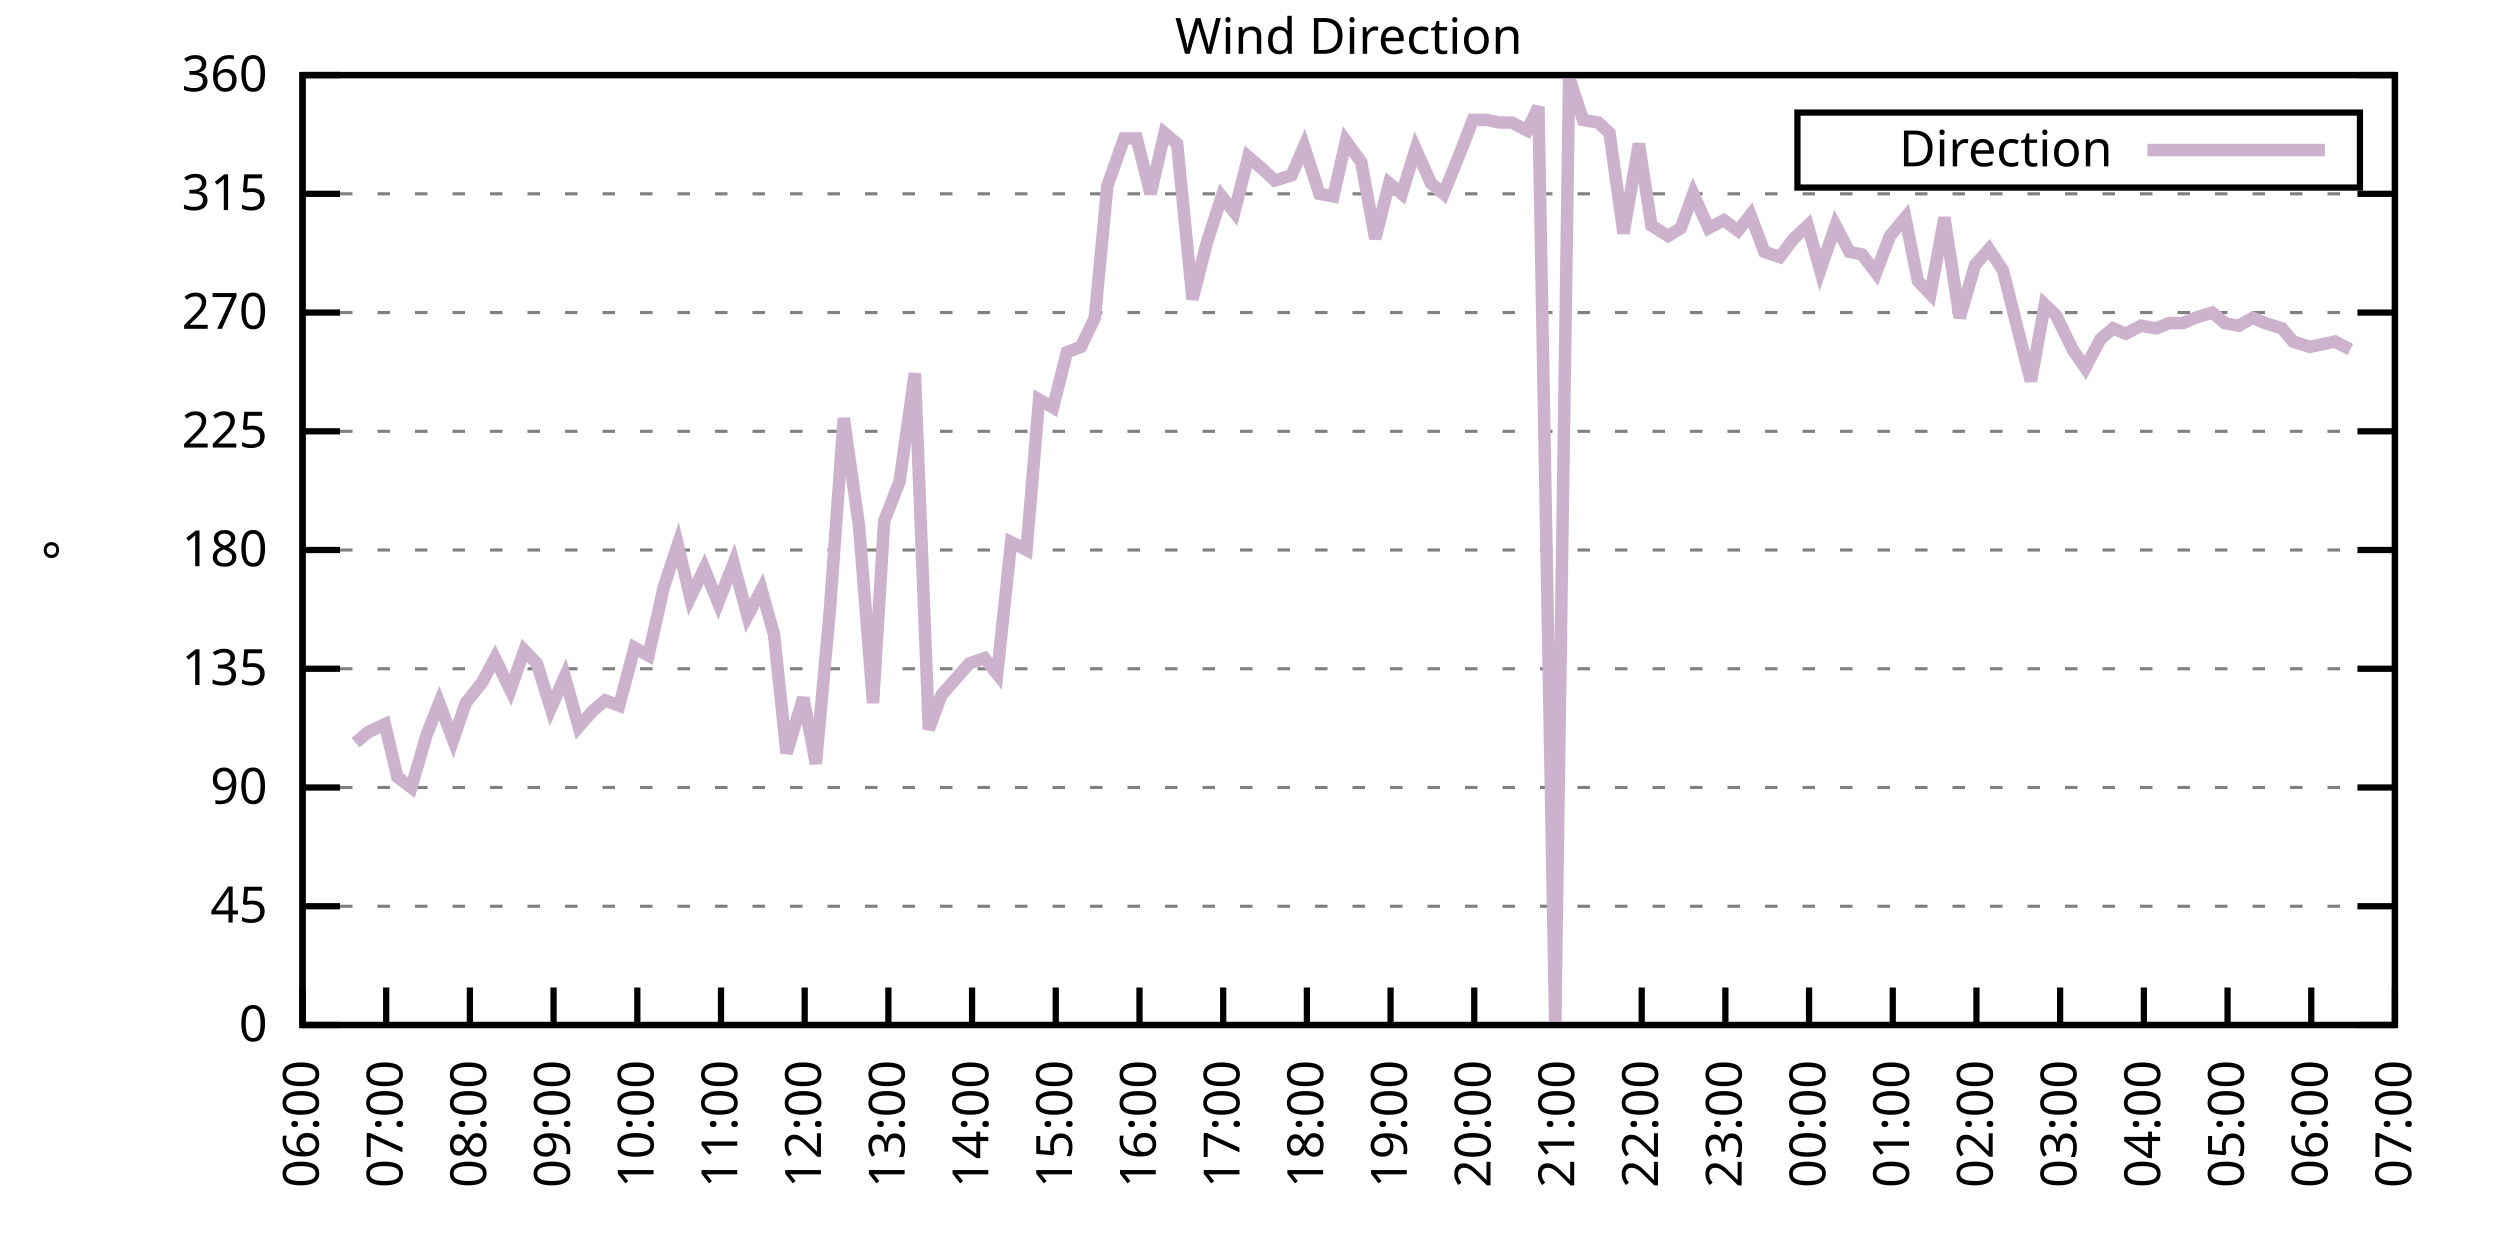
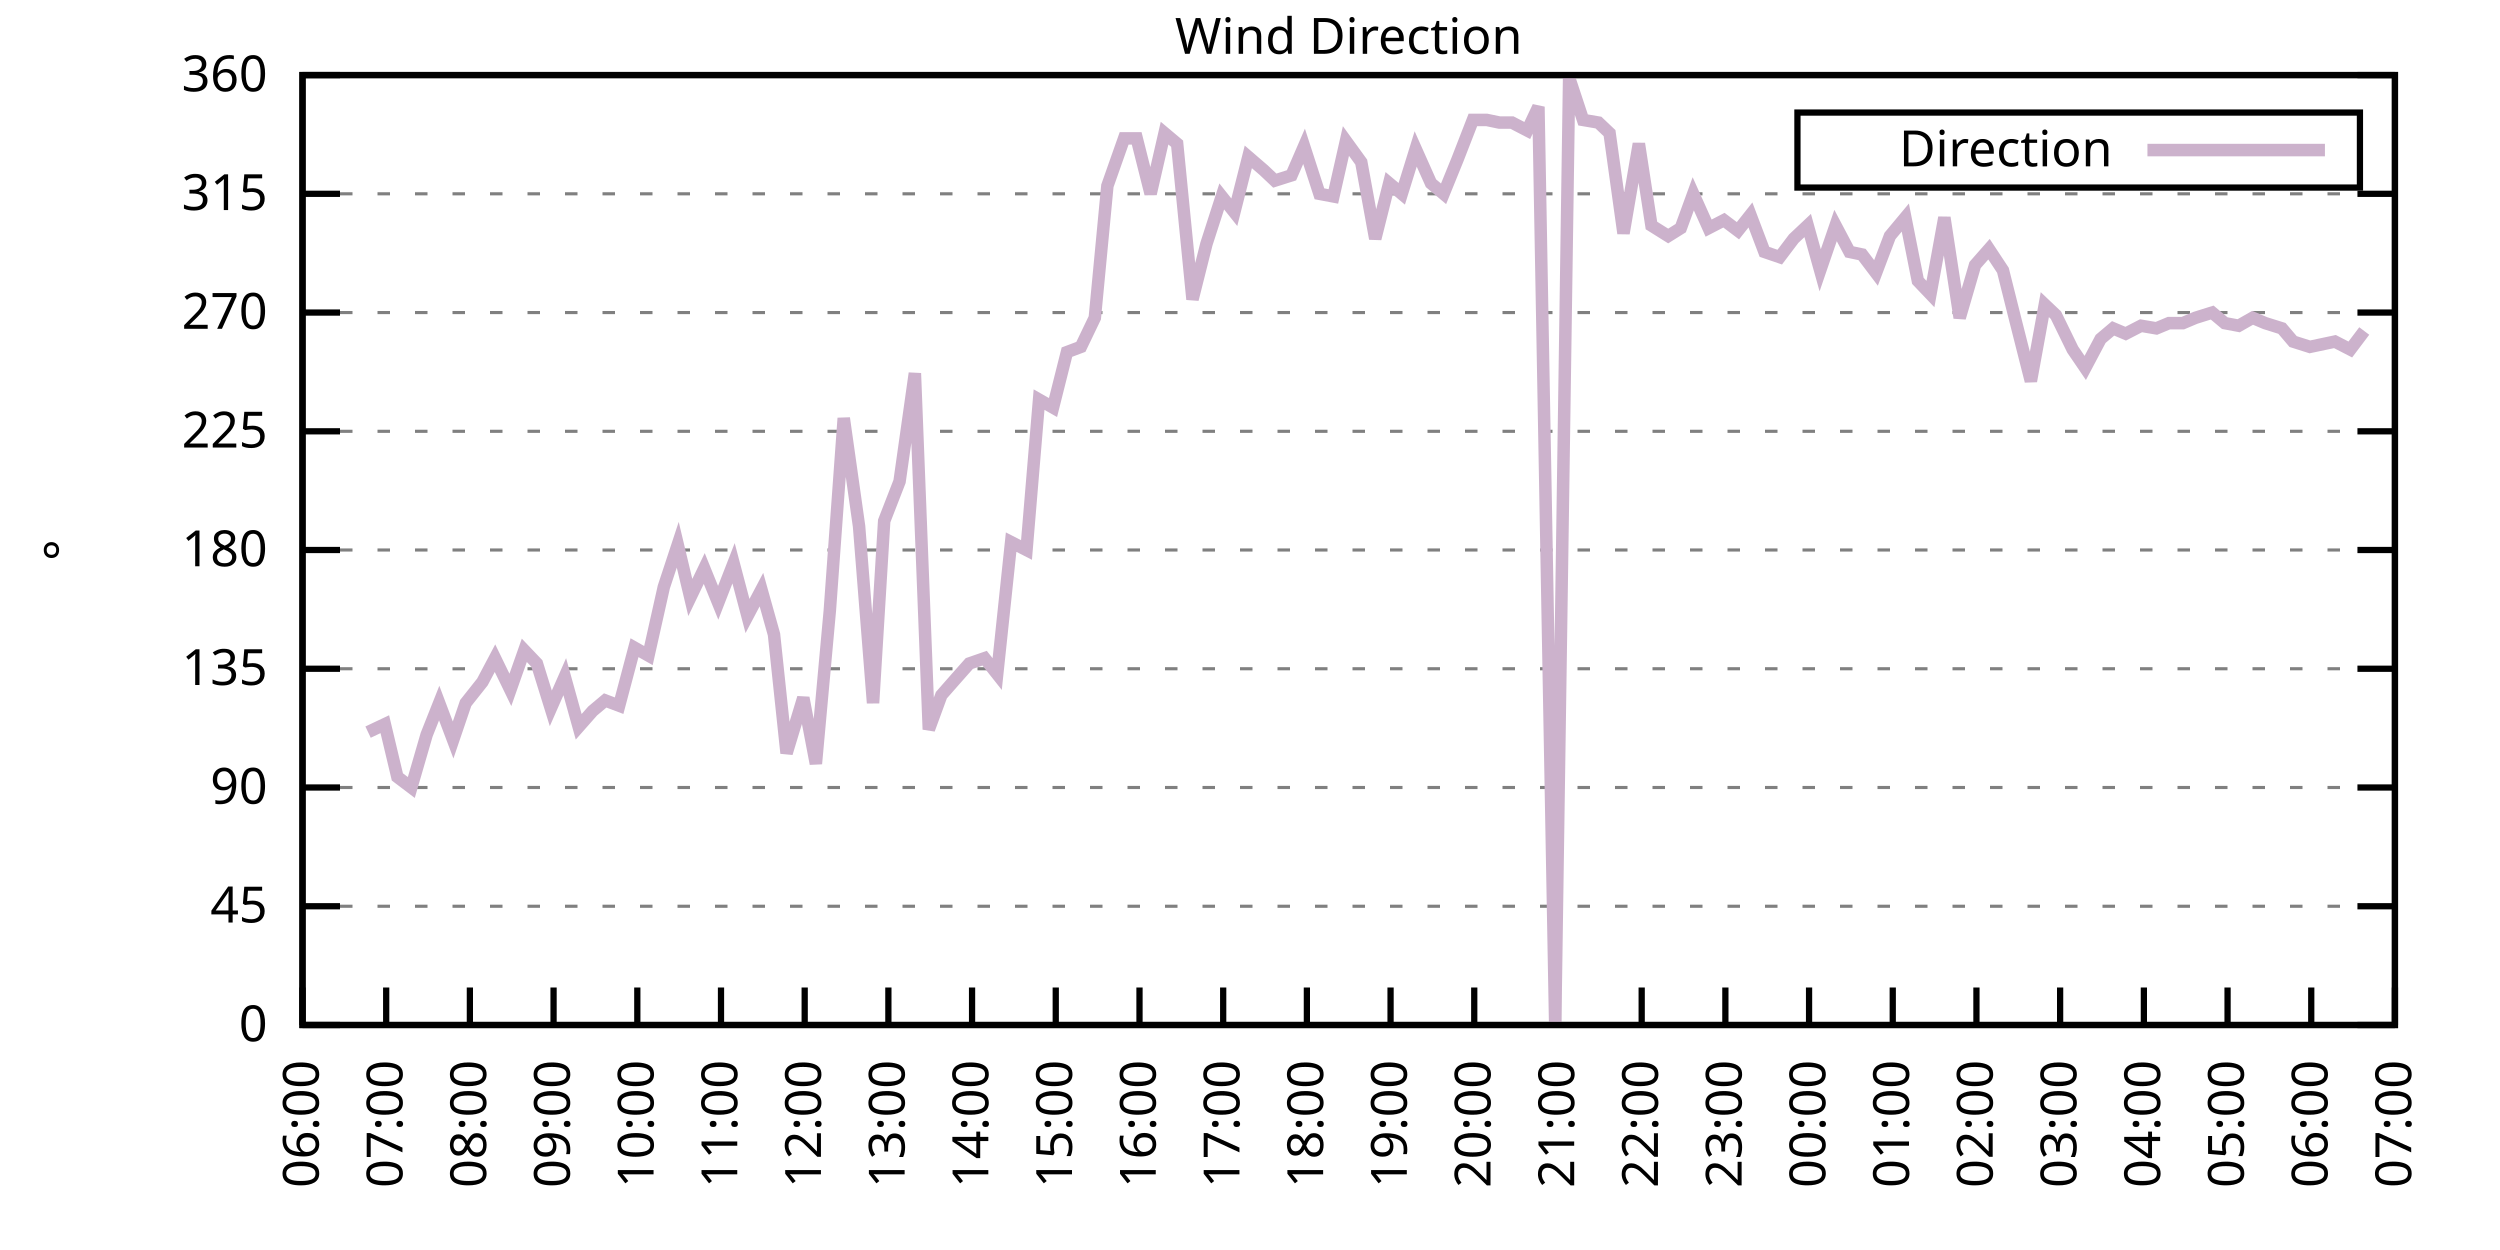
<svg xmlns="http://www.w3.org/2000/svg" xmlns:xlink="http://www.w3.org/1999/xlink" width="400" height="200" viewBox="0 0 400 200">
  <g id="gnuplot_canvas">
    <rect x="0" y="0" width="400" height="200" fill="none" />
    <defs>
      <circle id="gpDot" r="0.5" stroke-width="0.5" stroke="currentColor" />
      <path id="gpPt0" stroke-width="0.333" stroke="currentColor" d="M-1,0 h2 M0,-1 v2" />
      <path id="gpPt1" stroke-width="0.333" stroke="currentColor" d="M-1,-1 L1,1 M1,-1 L-1,1" />
      <path id="gpPt2" stroke-width="0.333" stroke="currentColor" d="M-1,0 L1,0 M0,-1 L0,1 M-1,-1 L1,1 M-1,1 L1,-1" />
      <rect id="gpPt3" stroke-width="0.333" stroke="currentColor" x="-1" y="-1" width="2" height="2" />
      <rect id="gpPt4" stroke-width="0.333" stroke="currentColor" fill="currentColor" x="-1" y="-1" width="2" height="2" />
      <circle id="gpPt5" stroke-width="0.333" stroke="currentColor" cx="0" cy="0" r="1" />
      <use xlink:href="#gpPt5" id="gpPt6" fill="currentColor" stroke="none" />
      <path id="gpPt7" stroke-width="0.333" stroke="currentColor" d="M0,-1.33 L-1.33,0.67 L1.33,0.67 z" />
      <use xlink:href="#gpPt7" id="gpPt8" fill="currentColor" stroke="none" />
      <use xlink:href="#gpPt7" id="gpPt9" stroke="currentColor" transform="rotate(180)" />
      <use xlink:href="#gpPt9" id="gpPt10" fill="currentColor" stroke="none" />
      <use xlink:href="#gpPt3" id="gpPt11" stroke="currentColor" transform="rotate(45)" />
      <use xlink:href="#gpPt11" id="gpPt12" fill="currentColor" stroke="none" />
      <path id="gpPt13" stroke-width="0.333" stroke="currentColor" d="M0,1.330 L1.265,0.411 L0.782,-1.067 L-0.782,-1.076 L-1.265,0.411 z" />
      <use xlink:href="#gpPt13" id="gpPt14" fill="currentColor" stroke="none" />
      <filter id="textbox" filterUnits="objectBoundingBox" x="0" y="0" height="1" width="1">
        <feFlood flood-color="white" flood-opacity="1" result="bgnd" />
        <feComposite in="SourceGraphic" in2="bgnd" operator="atop" />
      </filter>
      <filter id="greybox" filterUnits="objectBoundingBox" x="0" y="0" height="1" width="1">
        <feFlood flood-color="lightgrey" flood-opacity="1" result="grey" />
        <feComposite in="SourceGraphic" in2="grey" operator="atop" />
      </filter>
    </defs>
    <g fill="none" color="white" stroke="currentColor" stroke-width="1.00" stroke-linecap="butt" stroke-linejoin="miter">
</g>
    <g fill="none" color="black" stroke="currentColor" stroke-width="1.00" stroke-linecap="butt" stroke-linejoin="miter">
      <g stroke="none" shape-rendering="crispEdges">
        <polygon fill="rgb(255, 255, 255)" points="48.40,164.00 383.18,164.00 383.18,12.02 48.40,12.02 " />
      </g>
    </g>
    <g fill="none" color="black" stroke="currentColor" stroke-width="1.00" stroke-linecap="butt" stroke-linejoin="miter">
</g>
    <g fill="none" color="black" stroke="black" stroke-width="0.50" stroke-linecap="butt" stroke-linejoin="miter">
</g>
    <g fill="none" color="gray" stroke="currentColor" stroke-width="0.50" stroke-linecap="butt" stroke-linejoin="miter">
      <path stroke="gray" stroke-dasharray="2,4" class="gridline" d="M48.40,164.00 L383.19,164.00  " />
    </g>
    <g fill="none" color="gray" stroke="gray" stroke-width="1.00" stroke-linecap="butt" stroke-linejoin="miter">
</g>
    <g fill="none" color="black" stroke="currentColor" stroke-width="1.00" stroke-linecap="butt" stroke-linejoin="miter">
      <path stroke="black" d="M48.40,164.00 L54.40,164.00 M383.19,164.00 L377.19,164.00  " />
      <g transform="translate(42.80,166.60)" stroke="none" fill="black" font-family="Sans" font-size="8.00" text-anchor="end">
        <text>
          <tspan font-family="Sans"> 0</tspan>
        </text>
      </g>
    </g>
    <g fill="none" color="black" stroke="currentColor" stroke-width="1.00" stroke-linecap="butt" stroke-linejoin="miter">
</g>
    <g fill="none" color="black" stroke="black" stroke-width="0.50" stroke-linecap="butt" stroke-linejoin="miter">
</g>
    <g fill="none" color="gray" stroke="currentColor" stroke-width="0.50" stroke-linecap="butt" stroke-linejoin="miter">
      <path stroke="gray" stroke-dasharray="2,4" class="gridline" d="M48.40,145.00 L383.19,145.00  " />
    </g>
    <g fill="none" color="gray" stroke="gray" stroke-width="1.00" stroke-linecap="butt" stroke-linejoin="miter">
</g>
    <g fill="none" color="black" stroke="currentColor" stroke-width="1.00" stroke-linecap="butt" stroke-linejoin="miter">
      <path stroke="black" d="M48.40,145.00 L54.40,145.00 M383.19,145.00 L377.19,145.00  " />
      <g transform="translate(42.80,147.60)" stroke="none" fill="black" font-family="Sans" font-size="8.00" text-anchor="end">
        <text>
          <tspan font-family="Sans"> 45</tspan>
        </text>
      </g>
    </g>
    <g fill="none" color="black" stroke="currentColor" stroke-width="1.00" stroke-linecap="butt" stroke-linejoin="miter">
</g>
    <g fill="none" color="black" stroke="black" stroke-width="0.50" stroke-linecap="butt" stroke-linejoin="miter">
</g>
    <g fill="none" color="gray" stroke="currentColor" stroke-width="0.50" stroke-linecap="butt" stroke-linejoin="miter">
      <path stroke="gray" stroke-dasharray="2,4" class="gridline" d="M48.40,126.00 L383.19,126.00  " />
    </g>
    <g fill="none" color="gray" stroke="gray" stroke-width="1.00" stroke-linecap="butt" stroke-linejoin="miter">
</g>
    <g fill="none" color="black" stroke="currentColor" stroke-width="1.00" stroke-linecap="butt" stroke-linejoin="miter">
      <path stroke="black" d="M48.40,126.00 L54.40,126.00 M383.19,126.00 L377.19,126.00  " />
      <g transform="translate(42.80,128.60)" stroke="none" fill="black" font-family="Sans" font-size="8.00" text-anchor="end">
        <text>
          <tspan font-family="Sans"> 90</tspan>
        </text>
      </g>
    </g>
    <g fill="none" color="black" stroke="currentColor" stroke-width="1.00" stroke-linecap="butt" stroke-linejoin="miter">
</g>
    <g fill="none" color="black" stroke="black" stroke-width="0.50" stroke-linecap="butt" stroke-linejoin="miter">
</g>
    <g fill="none" color="gray" stroke="currentColor" stroke-width="0.50" stroke-linecap="butt" stroke-linejoin="miter">
      <path stroke="gray" stroke-dasharray="2,4" class="gridline" d="M48.40,107.00 L383.19,107.00  " />
    </g>
    <g fill="none" color="gray" stroke="gray" stroke-width="1.00" stroke-linecap="butt" stroke-linejoin="miter">
</g>
    <g fill="none" color="black" stroke="currentColor" stroke-width="1.00" stroke-linecap="butt" stroke-linejoin="miter">
      <path stroke="black" d="M48.40,107.00 L54.40,107.00 M383.19,107.00 L377.19,107.00  " />
      <g transform="translate(42.80,109.60)" stroke="none" fill="black" font-family="Sans" font-size="8.00" text-anchor="end">
        <text>
          <tspan font-family="Sans"> 135</tspan>
        </text>
      </g>
    </g>
    <g fill="none" color="black" stroke="currentColor" stroke-width="1.00" stroke-linecap="butt" stroke-linejoin="miter">
</g>
    <g fill="none" color="black" stroke="black" stroke-width="0.50" stroke-linecap="butt" stroke-linejoin="miter">
</g>
    <g fill="none" color="gray" stroke="currentColor" stroke-width="0.50" stroke-linecap="butt" stroke-linejoin="miter">
      <path stroke="gray" stroke-dasharray="2,4" class="gridline" d="M48.40,88.00 L383.19,88.00  " />
    </g>
    <g fill="none" color="gray" stroke="gray" stroke-width="1.00" stroke-linecap="butt" stroke-linejoin="miter">
</g>
    <g fill="none" color="black" stroke="currentColor" stroke-width="1.00" stroke-linecap="butt" stroke-linejoin="miter">
      <path stroke="black" d="M48.40,88.00 L54.40,88.00 M383.19,88.00 L377.19,88.00  " />
      <g transform="translate(42.80,90.60)" stroke="none" fill="black" font-family="Sans" font-size="8.00" text-anchor="end">
        <text>
          <tspan font-family="Sans"> 180</tspan>
        </text>
      </g>
    </g>
    <g fill="none" color="black" stroke="currentColor" stroke-width="1.00" stroke-linecap="butt" stroke-linejoin="miter">
</g>
    <g fill="none" color="black" stroke="black" stroke-width="0.50" stroke-linecap="butt" stroke-linejoin="miter">
</g>
    <g fill="none" color="gray" stroke="currentColor" stroke-width="0.50" stroke-linecap="butt" stroke-linejoin="miter">
      <path stroke="gray" stroke-dasharray="2,4" class="gridline" d="M48.40,69.01 L383.19,69.01  " />
    </g>
    <g fill="none" color="gray" stroke="gray" stroke-width="1.00" stroke-linecap="butt" stroke-linejoin="miter">
</g>
    <g fill="none" color="black" stroke="currentColor" stroke-width="1.00" stroke-linecap="butt" stroke-linejoin="miter">
      <path stroke="black" d="M48.40,69.01 L54.40,69.01 M383.19,69.01 L377.19,69.01  " />
      <g transform="translate(42.80,71.61)" stroke="none" fill="black" font-family="Sans" font-size="8.00" text-anchor="end">
        <text>
          <tspan font-family="Sans"> 225</tspan>
        </text>
      </g>
    </g>
    <g fill="none" color="black" stroke="currentColor" stroke-width="1.00" stroke-linecap="butt" stroke-linejoin="miter">
</g>
    <g fill="none" color="black" stroke="black" stroke-width="0.50" stroke-linecap="butt" stroke-linejoin="miter">
</g>
    <g fill="none" color="gray" stroke="currentColor" stroke-width="0.50" stroke-linecap="butt" stroke-linejoin="miter">
      <path stroke="gray" stroke-dasharray="2,4" class="gridline" d="M48.40,50.01 L383.19,50.01  " />
    </g>
    <g fill="none" color="gray" stroke="gray" stroke-width="1.00" stroke-linecap="butt" stroke-linejoin="miter">
</g>
    <g fill="none" color="black" stroke="currentColor" stroke-width="1.00" stroke-linecap="butt" stroke-linejoin="miter">
      <path stroke="black" d="M48.40,50.01 L54.40,50.01 M383.19,50.01 L377.19,50.01  " />
      <g transform="translate(42.80,52.61)" stroke="none" fill="black" font-family="Sans" font-size="8.00" text-anchor="end">
        <text>
          <tspan font-family="Sans"> 270</tspan>
        </text>
      </g>
    </g>
    <g fill="none" color="black" stroke="currentColor" stroke-width="1.00" stroke-linecap="butt" stroke-linejoin="miter">
</g>
    <g fill="none" color="black" stroke="black" stroke-width="0.50" stroke-linecap="butt" stroke-linejoin="miter">
</g>
    <g fill="none" color="gray" stroke="currentColor" stroke-width="0.50" stroke-linecap="butt" stroke-linejoin="miter">
      <path stroke="gray" stroke-dasharray="2,4" class="gridline" d="M48.40,31.01 L383.19,31.01  " />
    </g>
    <g fill="none" color="gray" stroke="gray" stroke-width="1.00" stroke-linecap="butt" stroke-linejoin="miter">
</g>
    <g fill="none" color="black" stroke="currentColor" stroke-width="1.00" stroke-linecap="butt" stroke-linejoin="miter">
      <path stroke="black" d="M48.40,31.01 L54.40,31.01 M383.19,31.01 L377.19,31.01  " />
      <g transform="translate(42.80,33.61)" stroke="none" fill="black" font-family="Sans" font-size="8.00" text-anchor="end">
        <text>
          <tspan font-family="Sans"> 315</tspan>
        </text>
      </g>
    </g>
    <g fill="none" color="black" stroke="currentColor" stroke-width="1.00" stroke-linecap="butt" stroke-linejoin="miter">
</g>
    <g fill="none" color="black" stroke="black" stroke-width="0.50" stroke-linecap="butt" stroke-linejoin="miter">
</g>
    <g fill="none" color="gray" stroke="currentColor" stroke-width="0.50" stroke-linecap="butt" stroke-linejoin="miter">
      <path stroke="gray" stroke-dasharray="2,4" class="gridline" d="M48.40,12.01 L383.19,12.01  " />
    </g>
    <g fill="none" color="gray" stroke="gray" stroke-width="1.00" stroke-linecap="butt" stroke-linejoin="miter">
</g>
    <g fill="none" color="black" stroke="currentColor" stroke-width="1.00" stroke-linecap="butt" stroke-linejoin="miter">
      <path stroke="black" d="M48.40,12.01 L54.40,12.01 M383.19,12.01 L377.19,12.01  " />
      <g transform="translate(42.80,14.61)" stroke="none" fill="black" font-family="Sans" font-size="8.00" text-anchor="end">
        <text>
          <tspan font-family="Sans"> 360</tspan>
        </text>
      </g>
    </g>
    <g fill="none" color="black" stroke="currentColor" stroke-width="1.00" stroke-linecap="butt" stroke-linejoin="miter">
      <path stroke="black" d="M48.40,164.00 L48.40,158.00  " />
      <g transform="translate(51.00,169.60) rotate(270.00)" stroke="none" fill="black" font-family="Sans" font-size="8.00" text-anchor="end">
        <text>
          <tspan font-family="Sans">06:00</tspan>
        </text>
      </g>
    </g>
    <g fill="none" color="black" stroke="currentColor" stroke-width="1.00" stroke-linecap="butt" stroke-linejoin="miter">
      <path stroke="black" d="M61.79,164.00 L61.79,158.00  " />
      <g transform="translate(64.39,169.60) rotate(270.00)" stroke="none" fill="black" font-family="Sans" font-size="8.00" text-anchor="end">
        <text>
          <tspan font-family="Sans">07:00</tspan>
        </text>
      </g>
    </g>
    <g fill="none" color="black" stroke="currentColor" stroke-width="1.00" stroke-linecap="butt" stroke-linejoin="miter">
      <path stroke="black" d="M75.18,164.00 L75.18,158.00  " />
      <g transform="translate(77.78,169.60) rotate(270.00)" stroke="none" fill="black" font-family="Sans" font-size="8.00" text-anchor="end">
        <text>
          <tspan font-family="Sans">08:00</tspan>
        </text>
      </g>
    </g>
    <g fill="none" color="black" stroke="currentColor" stroke-width="1.00" stroke-linecap="butt" stroke-linejoin="miter">
      <path stroke="black" d="M88.57,164.00 L88.57,158.00  " />
      <g transform="translate(91.17,169.60) rotate(270.00)" stroke="none" fill="black" font-family="Sans" font-size="8.00" text-anchor="end">
        <text>
          <tspan font-family="Sans">09:00</tspan>
        </text>
      </g>
    </g>
    <g fill="none" color="black" stroke="currentColor" stroke-width="1.00" stroke-linecap="butt" stroke-linejoin="miter">
      <path stroke="black" d="M101.97,164.00 L101.97,158.00  " />
      <g transform="translate(104.57,169.60) rotate(270.00)" stroke="none" fill="black" font-family="Sans" font-size="8.00" text-anchor="end">
        <text>
          <tspan font-family="Sans">10:00</tspan>
        </text>
      </g>
    </g>
    <g fill="none" color="black" stroke="currentColor" stroke-width="1.00" stroke-linecap="butt" stroke-linejoin="miter">
      <path stroke="black" d="M115.36,164.00 L115.36,158.00  " />
      <g transform="translate(117.96,169.60) rotate(270.00)" stroke="none" fill="black" font-family="Sans" font-size="8.00" text-anchor="end">
        <text>
          <tspan font-family="Sans">11:00</tspan>
        </text>
      </g>
    </g>
    <g fill="none" color="black" stroke="currentColor" stroke-width="1.00" stroke-linecap="butt" stroke-linejoin="miter">
      <path stroke="black" d="M128.75,164.00 L128.75,158.00  " />
      <g transform="translate(131.35,169.60) rotate(270.00)" stroke="none" fill="black" font-family="Sans" font-size="8.00" text-anchor="end">
        <text>
          <tspan font-family="Sans">12:00</tspan>
        </text>
      </g>
    </g>
    <g fill="none" color="black" stroke="currentColor" stroke-width="1.00" stroke-linecap="butt" stroke-linejoin="miter">
      <path stroke="black" d="M142.14,164.00 L142.14,158.00  " />
      <g transform="translate(144.74,169.60) rotate(270.00)" stroke="none" fill="black" font-family="Sans" font-size="8.00" text-anchor="end">
        <text>
          <tspan font-family="Sans">13:00</tspan>
        </text>
      </g>
    </g>
    <g fill="none" color="black" stroke="currentColor" stroke-width="1.00" stroke-linecap="butt" stroke-linejoin="miter">
      <path stroke="black" d="M155.53,164.00 L155.53,158.00  " />
      <g transform="translate(158.13,169.60) rotate(270.00)" stroke="none" fill="black" font-family="Sans" font-size="8.00" text-anchor="end">
        <text>
          <tspan font-family="Sans">14:00</tspan>
        </text>
      </g>
    </g>
    <g fill="none" color="black" stroke="currentColor" stroke-width="1.00" stroke-linecap="butt" stroke-linejoin="miter">
      <path stroke="black" d="M168.92,164.00 L168.92,158.00  " />
      <g transform="translate(171.52,169.60) rotate(270.00)" stroke="none" fill="black" font-family="Sans" font-size="8.00" text-anchor="end">
        <text>
          <tspan font-family="Sans">15:00</tspan>
        </text>
      </g>
    </g>
    <g fill="none" color="black" stroke="currentColor" stroke-width="1.00" stroke-linecap="butt" stroke-linejoin="miter">
      <path stroke="black" d="M182.32,164.00 L182.32,158.00  " />
      <g transform="translate(184.92,169.60) rotate(270.00)" stroke="none" fill="black" font-family="Sans" font-size="8.00" text-anchor="end">
        <text>
          <tspan font-family="Sans">16:00</tspan>
        </text>
      </g>
    </g>
    <g fill="none" color="black" stroke="currentColor" stroke-width="1.00" stroke-linecap="butt" stroke-linejoin="miter">
      <path stroke="black" d="M195.71,164.00 L195.71,158.00  " />
      <g transform="translate(198.31,169.60) rotate(270.00)" stroke="none" fill="black" font-family="Sans" font-size="8.00" text-anchor="end">
        <text>
          <tspan font-family="Sans">17:00</tspan>
        </text>
      </g>
    </g>
    <g fill="none" color="black" stroke="currentColor" stroke-width="1.00" stroke-linecap="butt" stroke-linejoin="miter">
      <path stroke="black" d="M209.10,164.00 L209.10,158.00  " />
      <g transform="translate(211.70,169.60) rotate(270.00)" stroke="none" fill="black" font-family="Sans" font-size="8.00" text-anchor="end">
        <text>
          <tspan font-family="Sans">18:00</tspan>
        </text>
      </g>
    </g>
    <g fill="none" color="black" stroke="currentColor" stroke-width="1.00" stroke-linecap="butt" stroke-linejoin="miter">
      <path stroke="black" d="M222.49,164.00 L222.49,158.00  " />
      <g transform="translate(225.09,169.60) rotate(270.00)" stroke="none" fill="black" font-family="Sans" font-size="8.00" text-anchor="end">
        <text>
          <tspan font-family="Sans">19:00</tspan>
        </text>
      </g>
    </g>
    <g fill="none" color="black" stroke="currentColor" stroke-width="1.00" stroke-linecap="butt" stroke-linejoin="miter">
      <path stroke="black" d="M235.88,164.00 L235.88,158.00  " />
      <g transform="translate(238.48,169.60) rotate(270.00)" stroke="none" fill="black" font-family="Sans" font-size="8.00" text-anchor="end">
        <text>
          <tspan font-family="Sans">20:00</tspan>
        </text>
      </g>
    </g>
    <g fill="none" color="black" stroke="currentColor" stroke-width="1.00" stroke-linecap="butt" stroke-linejoin="miter">
      <path stroke="black" d="M249.27,164.00 L249.27,158.00  " />
      <g transform="translate(251.87,169.60) rotate(270.00)" stroke="none" fill="black" font-family="Sans" font-size="8.00" text-anchor="end">
        <text>
          <tspan font-family="Sans">21:00</tspan>
        </text>
      </g>
    </g>
    <g fill="none" color="black" stroke="currentColor" stroke-width="1.00" stroke-linecap="butt" stroke-linejoin="miter">
      <path stroke="black" d="M262.67,164.00 L262.67,158.00  " />
      <g transform="translate(265.27,169.60) rotate(270.00)" stroke="none" fill="black" font-family="Sans" font-size="8.00" text-anchor="end">
        <text>
          <tspan font-family="Sans">22:00</tspan>
        </text>
      </g>
    </g>
    <g fill="none" color="black" stroke="currentColor" stroke-width="1.00" stroke-linecap="butt" stroke-linejoin="miter">
      <path stroke="black" d="M276.06,164.00 L276.06,158.00  " />
      <g transform="translate(278.66,169.60) rotate(270.00)" stroke="none" fill="black" font-family="Sans" font-size="8.00" text-anchor="end">
        <text>
          <tspan font-family="Sans">23:00</tspan>
        </text>
      </g>
    </g>
    <g fill="none" color="black" stroke="currentColor" stroke-width="1.00" stroke-linecap="butt" stroke-linejoin="miter">
      <path stroke="black" d="M289.45,164.00 L289.45,158.00  " />
      <g transform="translate(292.05,169.60) rotate(270.00)" stroke="none" fill="black" font-family="Sans" font-size="8.00" text-anchor="end">
        <text>
          <tspan font-family="Sans">00:00</tspan>
        </text>
      </g>
    </g>
    <g fill="none" color="black" stroke="currentColor" stroke-width="1.00" stroke-linecap="butt" stroke-linejoin="miter">
      <path stroke="black" d="M302.84,164.00 L302.84,158.00  " />
      <g transform="translate(305.44,169.60) rotate(270.00)" stroke="none" fill="black" font-family="Sans" font-size="8.00" text-anchor="end">
        <text>
          <tspan font-family="Sans">01:00</tspan>
        </text>
      </g>
    </g>
    <g fill="none" color="black" stroke="currentColor" stroke-width="1.00" stroke-linecap="butt" stroke-linejoin="miter">
      <path stroke="black" d="M316.23,164.00 L316.23,158.00  " />
      <g transform="translate(318.83,169.60) rotate(270.00)" stroke="none" fill="black" font-family="Sans" font-size="8.00" text-anchor="end">
        <text>
          <tspan font-family="Sans">02:00</tspan>
        </text>
      </g>
    </g>
    <g fill="none" color="black" stroke="currentColor" stroke-width="1.00" stroke-linecap="butt" stroke-linejoin="miter">
      <path stroke="black" d="M329.62,164.00 L329.62,158.00  " />
      <g transform="translate(332.22,169.60) rotate(270.00)" stroke="none" fill="black" font-family="Sans" font-size="8.00" text-anchor="end">
        <text>
          <tspan font-family="Sans">03:00</tspan>
        </text>
      </g>
    </g>
    <g fill="none" color="black" stroke="currentColor" stroke-width="1.00" stroke-linecap="butt" stroke-linejoin="miter">
      <path stroke="black" d="M343.02,164.00 L343.02,158.00  " />
      <g transform="translate(345.62,169.60) rotate(270.00)" stroke="none" fill="black" font-family="Sans" font-size="8.00" text-anchor="end">
        <text>
          <tspan font-family="Sans">04:00</tspan>
        </text>
      </g>
    </g>
    <g fill="none" color="black" stroke="currentColor" stroke-width="1.00" stroke-linecap="butt" stroke-linejoin="miter">
      <path stroke="black" d="M356.41,164.00 L356.41,158.00  " />
      <g transform="translate(359.01,169.60) rotate(270.00)" stroke="none" fill="black" font-family="Sans" font-size="8.00" text-anchor="end">
        <text>
          <tspan font-family="Sans">05:00</tspan>
        </text>
      </g>
    </g>
    <g fill="none" color="black" stroke="currentColor" stroke-width="1.00" stroke-linecap="butt" stroke-linejoin="miter">
      <path stroke="black" d="M369.80,164.00 L369.80,158.00  " />
      <g transform="translate(372.40,169.60) rotate(270.00)" stroke="none" fill="black" font-family="Sans" font-size="8.00" text-anchor="end">
        <text>
          <tspan font-family="Sans">06:00</tspan>
        </text>
      </g>
    </g>
    <g fill="none" color="black" stroke="currentColor" stroke-width="1.00" stroke-linecap="butt" stroke-linejoin="miter">
      <path stroke="black" d="M383.19,164.00 L383.19,158.00  " />
      <g transform="translate(385.79,169.60) rotate(270.00)" stroke="none" fill="black" font-family="Sans" font-size="8.00" text-anchor="end">
        <text>
          <tspan font-family="Sans">07:00</tspan>
        </text>
      </g>
    </g>
    <g fill="none" color="black" stroke="currentColor" stroke-width="1.00" stroke-linecap="butt" stroke-linejoin="miter">
</g>
    <g fill="none" color="black" stroke="currentColor" stroke-width="1.00" stroke-linecap="butt" stroke-linejoin="miter">
      <path stroke="black" d="M48.40,12.01 L48.40,164.00 L383.19,164.00 L383.19,12.01 L48.40,12.01 Z  " />
    </g>
    <g fill="none" color="black" stroke="currentColor" stroke-width="1.00" stroke-linecap="butt" stroke-linejoin="miter">
</g>
    <g fill="none" color="black" stroke="currentColor" stroke-width="1.00" stroke-linecap="butt" stroke-linejoin="miter">
      <path stroke="black" d="M287.59,30.01 L287.59,18.01 L377.59,18.01 L377.59,30.01 L287.59,30.01 Z  " />
    </g>
    <g id="Wind_direction_plot_1">
      <g fill="none" color="white" stroke="black" stroke-width="2.00" stroke-linecap="butt" stroke-linejoin="miter">
</g>
      <g fill="none" color="black" stroke="currentColor" stroke-width="2.00" stroke-linecap="butt" stroke-linejoin="miter">
        <g transform="translate(337.99,26.61)" stroke="none" fill="black" font-family="Sans" font-size="8.00" text-anchor="end">
          <text>
            <tspan font-family="Sans">Direction</tspan>
          </text>
        </g>
      </g>
      <g fill="none" color="black" stroke="currentColor" stroke-width="2.00" stroke-linecap="butt" stroke-linejoin="miter">
-         <path stroke="rgb(204, 178, 204)" d="M343.59,24.01 L371.99,24.01 M56.88,118.83 L58.89,117.14 L61.57,115.87 L63.58,124.31 L65.81,126.00 L68.26,117.56   L70.27,112.49 L72.50,118.40 L74.51,112.49 L77.19,109.11 L79.20,105.31 L81.66,110.38 L83.89,104.05 L85.90,106.16   L88.13,113.34 L90.36,108.27 L92.59,116.29 L94.82,113.76 L96.83,112.07 L99.06,112.91 L101.52,103.63 L103.75,104.89   L106.21,93.92 L108.44,87.16 L110.45,95.60 L112.68,90.96 L114.91,96.45 L117.37,90.12 L119.60,98.56 L121.83,94.34   L123.84,101.52 L125.85,120.51 L128.53,111.65 L130.54,122.20 L132.77,97.72 L135.00,66.90 L137.45,84.21 L139.69,112.49   L141.47,83.36 L143.93,77.03 L146.38,59.72 L148.61,116.71 L150.62,111.23 L152.85,108.69 L155.09,106.16 L157.54,105.31   L159.55,107.85 L161.78,86.74 L164.24,88.00 L166.25,63.94 L168.48,65.21 L170.71,56.34 L172.94,55.50 L175.17,50.85   L177.18,29.74 L179.86,22.14 L181.87,22.14 L184.10,31.01 L186.33,21.30 L188.34,22.99 L190.80,47.90 L193.03,39.03   L195.48,31.43 L197.49,33.96 L199.73,25.10 L202.18,27.21 L203.97,28.90 L206.64,28.05 L208.65,23.41 L211.11,31.01   L213.34,31.43 L215.35,22.56 L217.80,25.94 L220.04,38.19 L222.27,29.32 L224.28,31.01 L226.51,23.83 L228.96,29.32   L230.97,31.01 L233.20,25.52 L235.66,19.19 L237.89,19.19 L239.90,19.61 L241.91,19.61 L244.36,20.88 L246.15,17.08   L248.83,164.00 L251.06,12.43 L253.29,19.19 L255.75,19.61 L257.53,21.30 L259.76,37.34 L262.22,22.99 L264.23,36.08   L266.91,37.76 L268.92,36.50 L270.92,31.01 L273.38,36.50 L275.83,35.23 L278.07,36.92 L280.07,34.39 L282.31,40.30   L284.76,41.14 L286.99,38.19 L289.23,36.08 L291.23,43.25 L293.69,36.08 L295.92,40.30 L297.93,40.72 L300.16,43.67   L302.39,37.76 L304.85,34.81 L306.86,44.94 L308.87,47.05 L311.10,34.81 L313.55,50.85 L316.01,42.41 L318.24,39.87   L320.47,43.25 L322.48,51.27 L324.94,60.98 L327.17,48.74 L328.95,50.43 L331.63,55.92 L333.64,58.87 L336.10,54.23   L338.10,52.54 L340.11,53.39 L342.57,52.12 L345.02,52.54 L347.03,51.70 L349.26,51.70 L351.27,50.85 L353.95,50.01   L355.96,51.70 L358.19,52.12 L360.42,50.85 L362.43,51.70 L365.11,52.54 L366.90,54.65 L369.58,55.50 L373.59,54.65   L376.05,55.92  " />
+         <path stroke="rgb(204, 178, 204)" d="M343.59,24.01 L371.99,24.01 M58.89,117.14 L61.57,115.87 L63.58,124.31 L65.81,126.00 L68.26,117.56 L70.27,112.49   L72.50,118.40 L74.51,112.49 L77.19,109.11 L79.20,105.31 L81.66,110.38 L83.89,104.05 L85.90,106.16 L88.13,113.34   L90.36,108.27 L92.59,116.29 L94.82,113.76 L96.83,112.07 L99.06,112.91 L101.52,103.63 L103.75,104.89 L106.21,93.92   L108.44,87.16 L110.45,95.60 L112.68,90.96 L114.91,96.45 L117.37,90.12 L119.60,98.56 L121.83,94.34 L123.84,101.52   L125.85,120.51 L128.53,111.65 L130.54,122.20 L132.77,97.72 L135.00,66.90 L137.45,84.21 L139.69,112.49 L141.47,83.36   L143.93,77.03 L146.38,59.72 L148.61,116.71 L150.62,111.23 L152.85,108.69 L155.09,106.16 L157.54,105.31 L159.55,107.85   L161.78,86.74 L164.24,88.00 L166.25,63.94 L168.48,65.21 L170.71,56.34 L172.94,55.50 L175.17,50.85 L177.18,29.74   L179.86,22.14 L181.87,22.14 L184.10,31.01 L186.33,21.30 L188.34,22.99 L190.80,47.90 L193.03,39.03 L195.48,31.43   L197.49,33.96 L199.73,25.10 L202.18,27.21 L203.97,28.90 L206.64,28.05 L208.65,23.41 L211.11,31.01 L213.34,31.43   L215.35,22.56 L217.80,25.94 L220.04,38.19 L222.27,29.32 L224.28,31.01 L226.51,23.83 L228.96,29.32 L230.97,31.01   L233.20,25.52 L235.66,19.19 L237.89,19.19 L239.90,19.61 L241.91,19.61 L244.36,20.88 L246.15,17.08 L248.83,164.00   L251.06,12.43 L253.29,19.19 L255.75,19.61 L257.53,21.30 L259.76,37.34 L262.22,22.99 L264.23,36.08 L266.91,37.76   L268.92,36.50 L270.92,31.01 L273.38,36.50 L275.83,35.23 L278.07,36.92 L280.07,34.39 L282.31,40.30 L284.76,41.14   L286.99,38.19 L289.23,36.08 L291.23,43.25 L293.69,36.08 L295.92,40.30 L297.93,40.72 L300.16,43.67 L302.39,37.76   L304.85,34.81 L306.86,44.94 L308.87,47.05 L311.10,34.81 L313.55,50.85 L316.01,42.41 L318.24,39.87 L320.47,43.25   L322.48,51.27 L324.94,60.98 L327.17,48.74 L328.95,50.43 L331.63,55.92 L333.64,58.87 L336.10,54.23 L338.10,52.54   L340.11,53.39 L342.57,52.12 L345.02,52.54 L347.03,51.70 L349.26,51.70 L351.27,50.85 L353.95,50.01 L355.96,51.70   L358.19,52.12 L360.42,50.85 L362.43,51.70 L365.11,52.54 L366.90,54.65 L369.58,55.50 L373.59,54.65 L376.05,55.92   L378.28,52.96  " />
      </g>
    </g>
    <g fill="none" color="black" stroke="currentColor" stroke-width="2.00" stroke-linecap="butt" stroke-linejoin="miter">
</g>
    <g fill="none" color="black" stroke="black" stroke-width="1.00" stroke-linecap="butt" stroke-linejoin="miter">
</g>
    <g fill="none" color="black" stroke="currentColor" stroke-width="1.00" stroke-linecap="butt" stroke-linejoin="miter">
      <path stroke="black" d="M48.40,12.01 L48.40,164.00 L383.19,164.00 L383.19,12.01 L48.40,12.01 Z  " />
      <g transform="translate(12.80,88.01) rotate(270.00)" stroke="none" fill="black" font-family="Sans" font-size="8.00" text-anchor="middle">
        <text>
          <tspan font-family="Sans">°</tspan>
        </text>
      </g>
    </g>
    <g fill="none" color="black" stroke="currentColor" stroke-width="1.00" stroke-linecap="butt" stroke-linejoin="miter">
</g>
    <g fill="none" color="black" stroke="currentColor" stroke-width="1.00" stroke-linecap="butt" stroke-linejoin="miter">
      <g transform="translate(215.79,8.61)" stroke="none" fill="black" font-family="Sans" font-size="8.00" text-anchor="middle">
        <text>
          <tspan font-family="Sans">Wind Direction</tspan>
        </text>
      </g>
    </g>
    <g fill="none" color="black" stroke="currentColor" stroke-width="1.00" stroke-linecap="butt" stroke-linejoin="miter">
</g>
  </g>
</svg>
